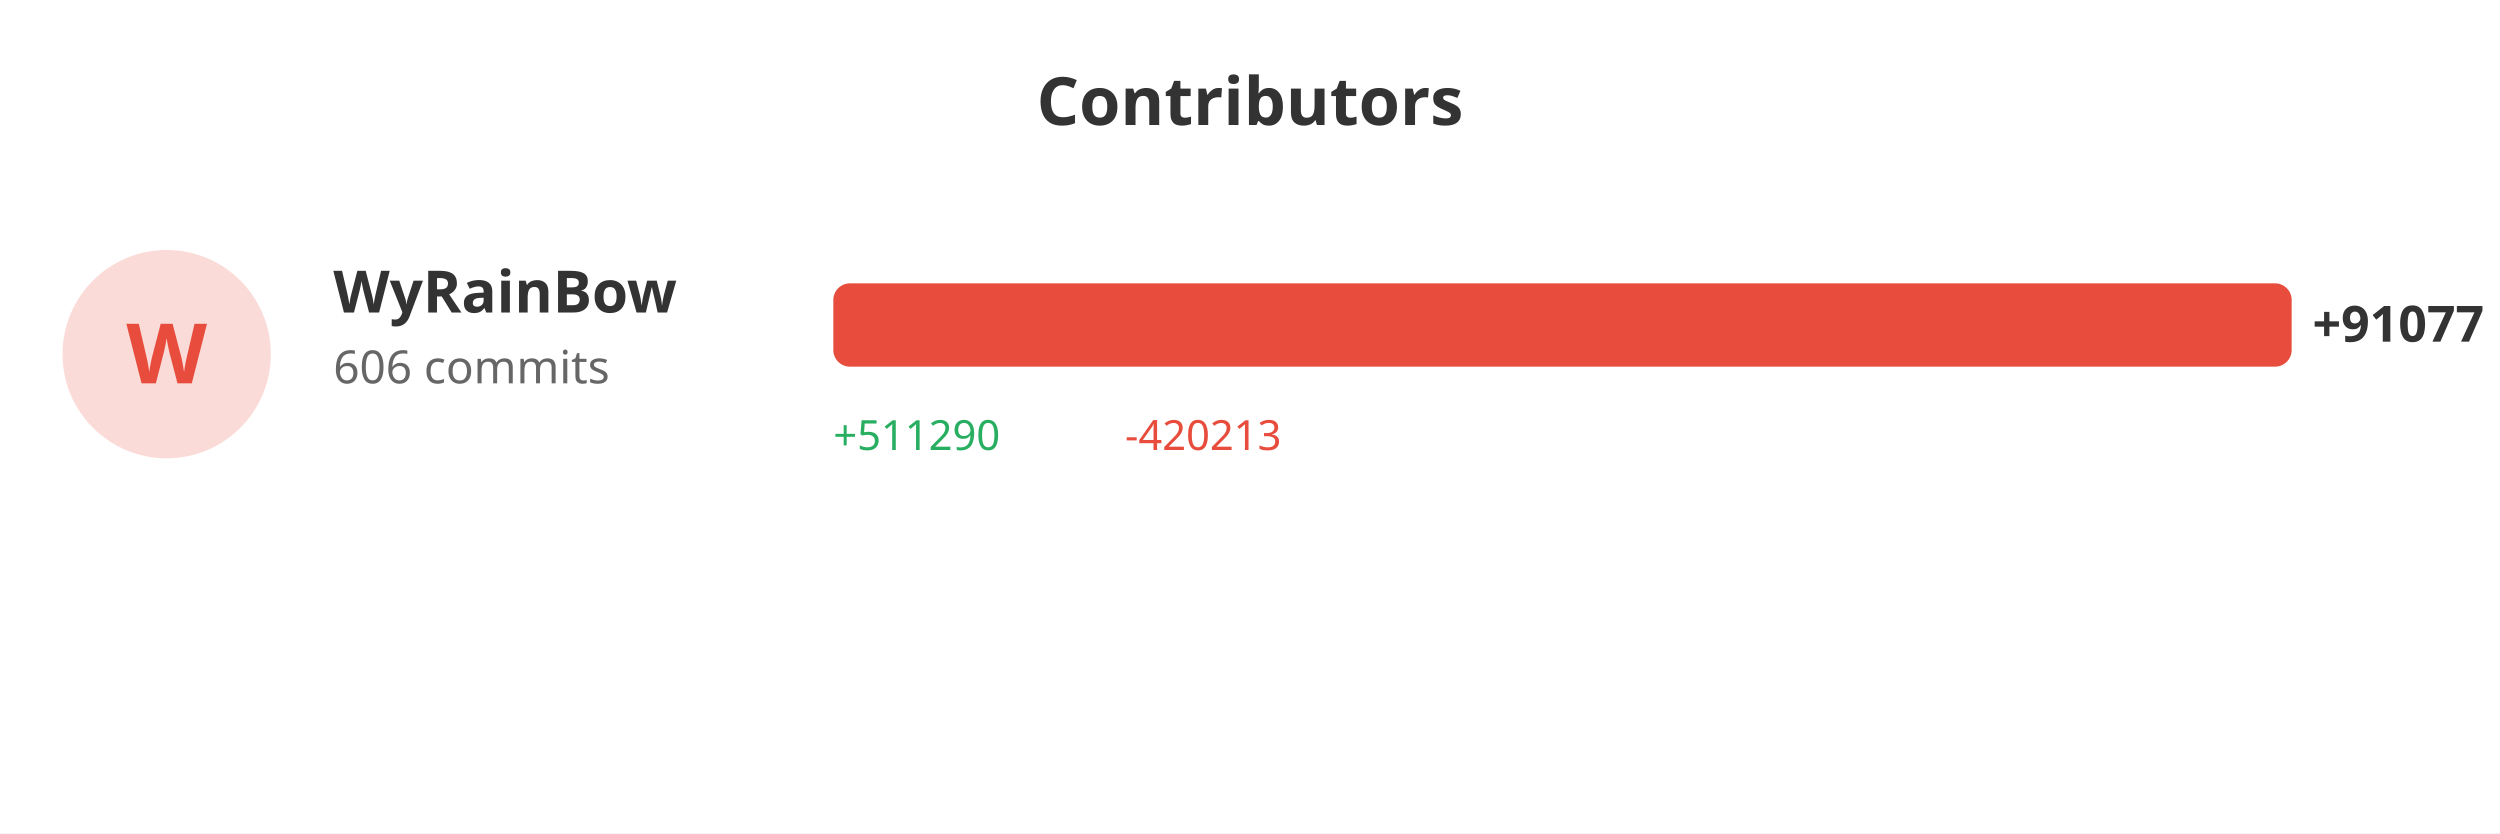
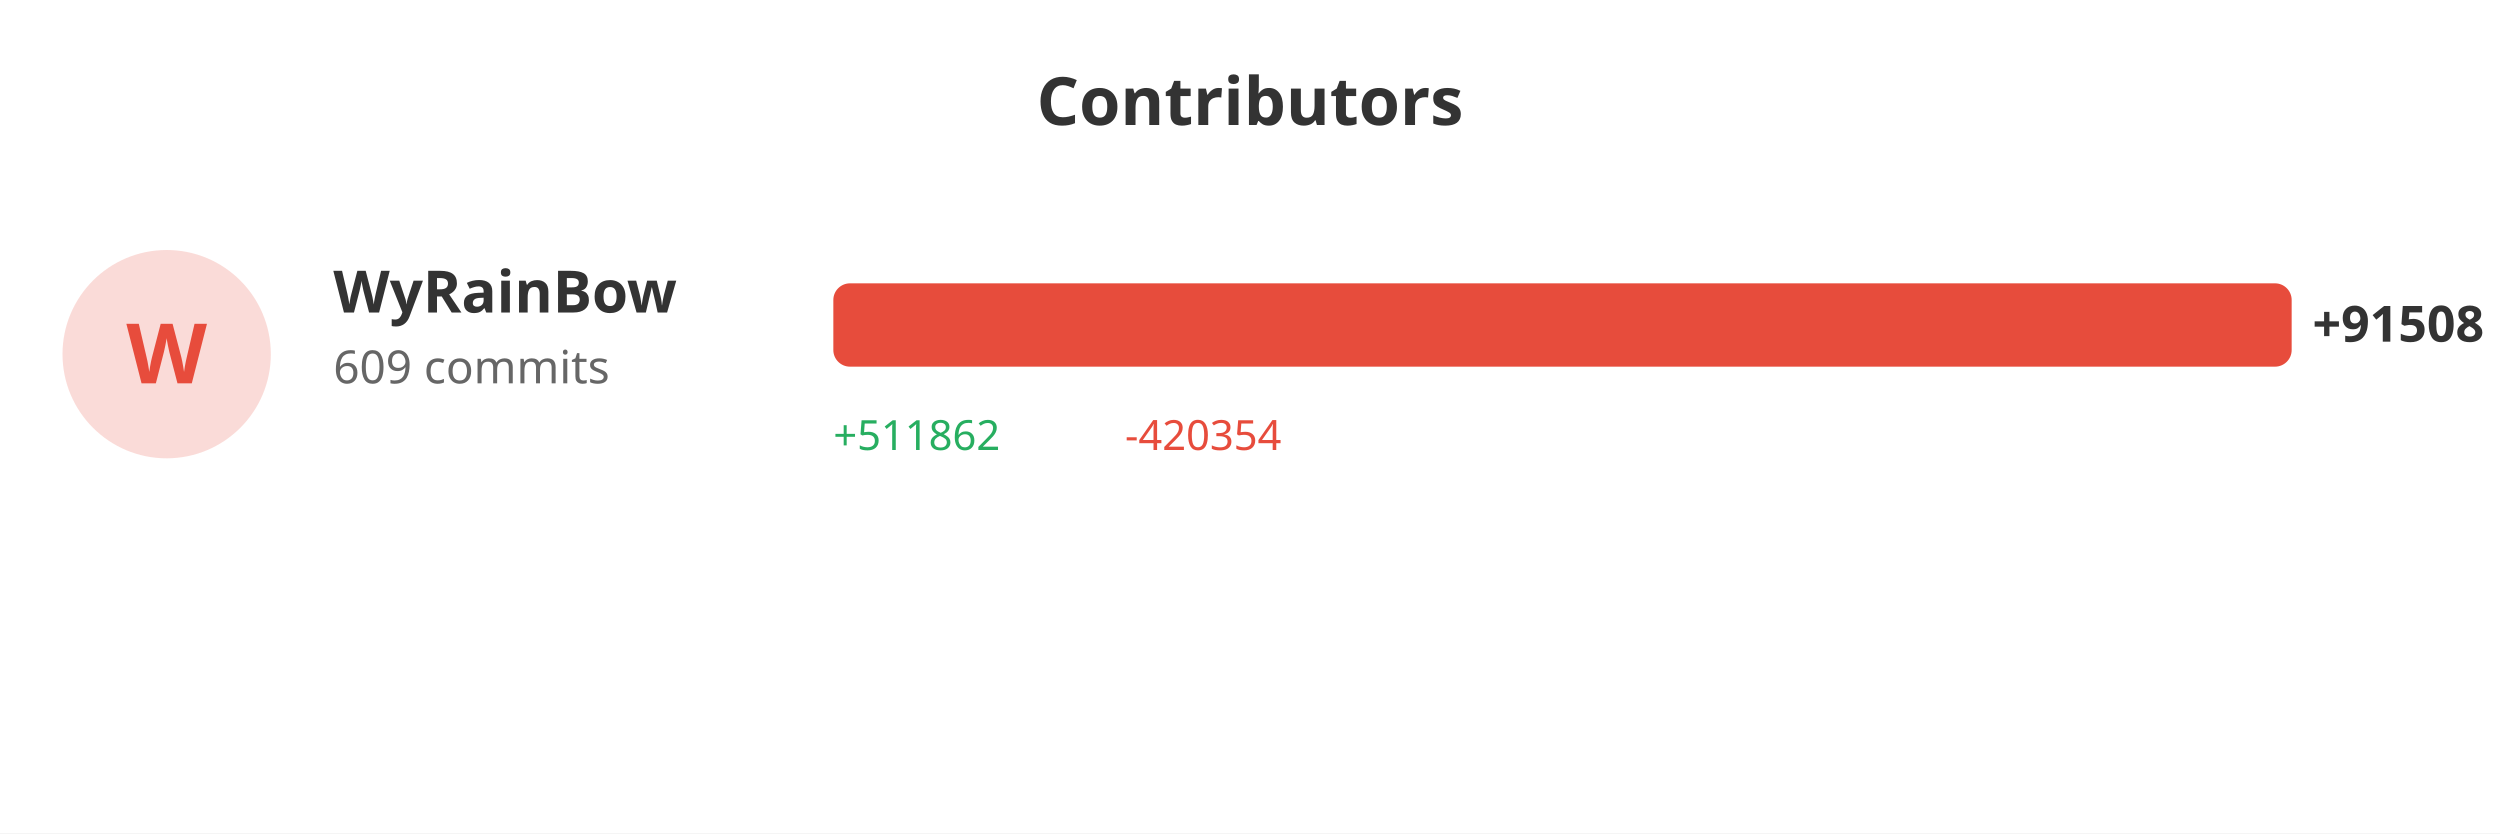
<svg xmlns="http://www.w3.org/2000/svg" width="600" height="200">
  <rect width="100%" height="100%" fill="#ffffff" />
  <text x="300" y="30" fill="#333" font-size="16" font-weight="bold" text-anchor="middle" font-family="sans-serif">Contributors</text>
  <circle cx="40" cy="85" r="25" fill="#e74c3c" opacity="0.2" />
  <text x="40" y="92" fill="#e74c3c" font-size="20" font-weight="bold" text-anchor="middle" font-family="sans-serif">W</text>
  <text x="80" y="75" fill="#333" font-size="14" font-weight="bold" font-family="sans-serif">WyRainBow</text>
-   <text x="80" y="92" fill="#666" font-size="11" font-family="sans-serif">606 commits</text>
+   <text x="80" y="92" fill="#666" font-size="11" font-family="sans-serif">609 commits</text>
  <rect x="200" y="68" width="350.0" height="20" fill="#e74c3c" rx="4" />
-   <text x="555.0" y="82" fill="#333" font-size="12" font-weight="bold" font-family="sans-serif">+91077</text>
-   <text x="200" y="108" fill="#27ae60" font-size="10" font-family="sans-serif">+511290</text>
-   <text x="270" y="108" fill="#e74c3c" font-size="10" font-family="sans-serif">-420213</text>
+   <text x="555.0" y="82" fill="#333" font-size="12" font-weight="bold" font-family="sans-serif">+91508</text>
+   <text x="200" y="108" fill="#27ae60" font-size="10" font-family="sans-serif">+511862</text>
+   <text x="270" y="108" fill="#e74c3c" font-size="10" font-family="sans-serif">-420354</text>
</svg>
